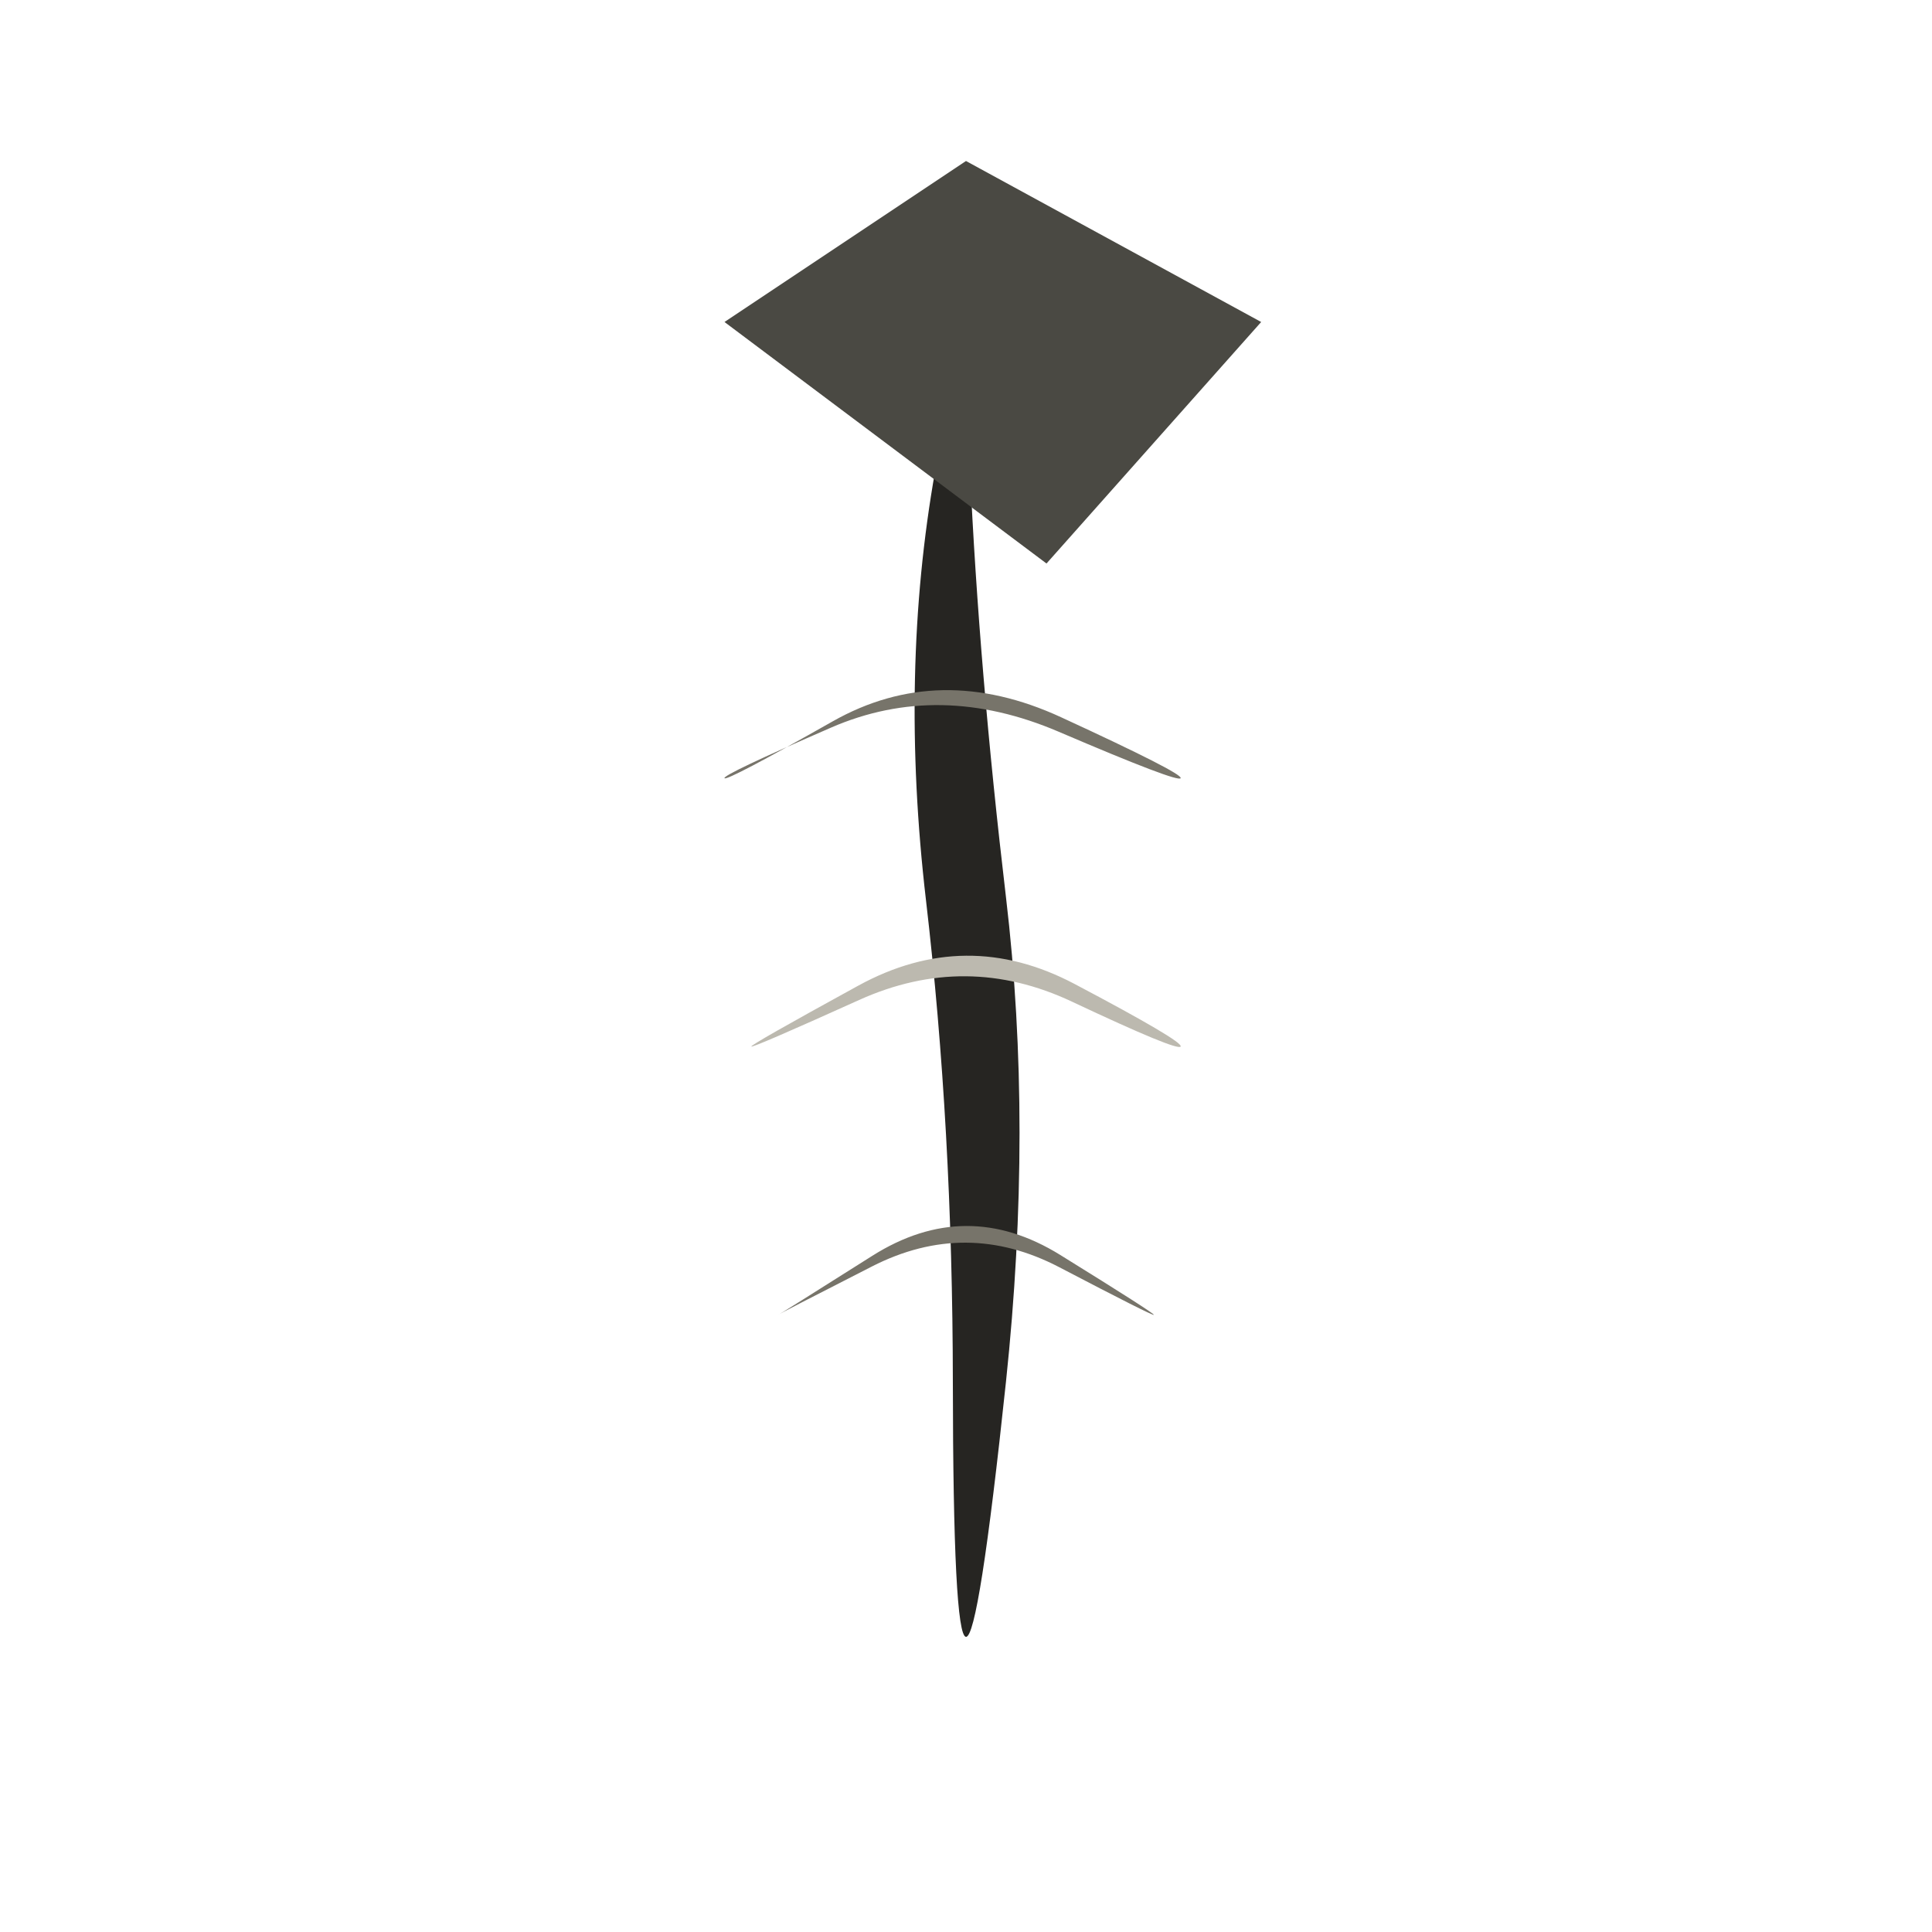
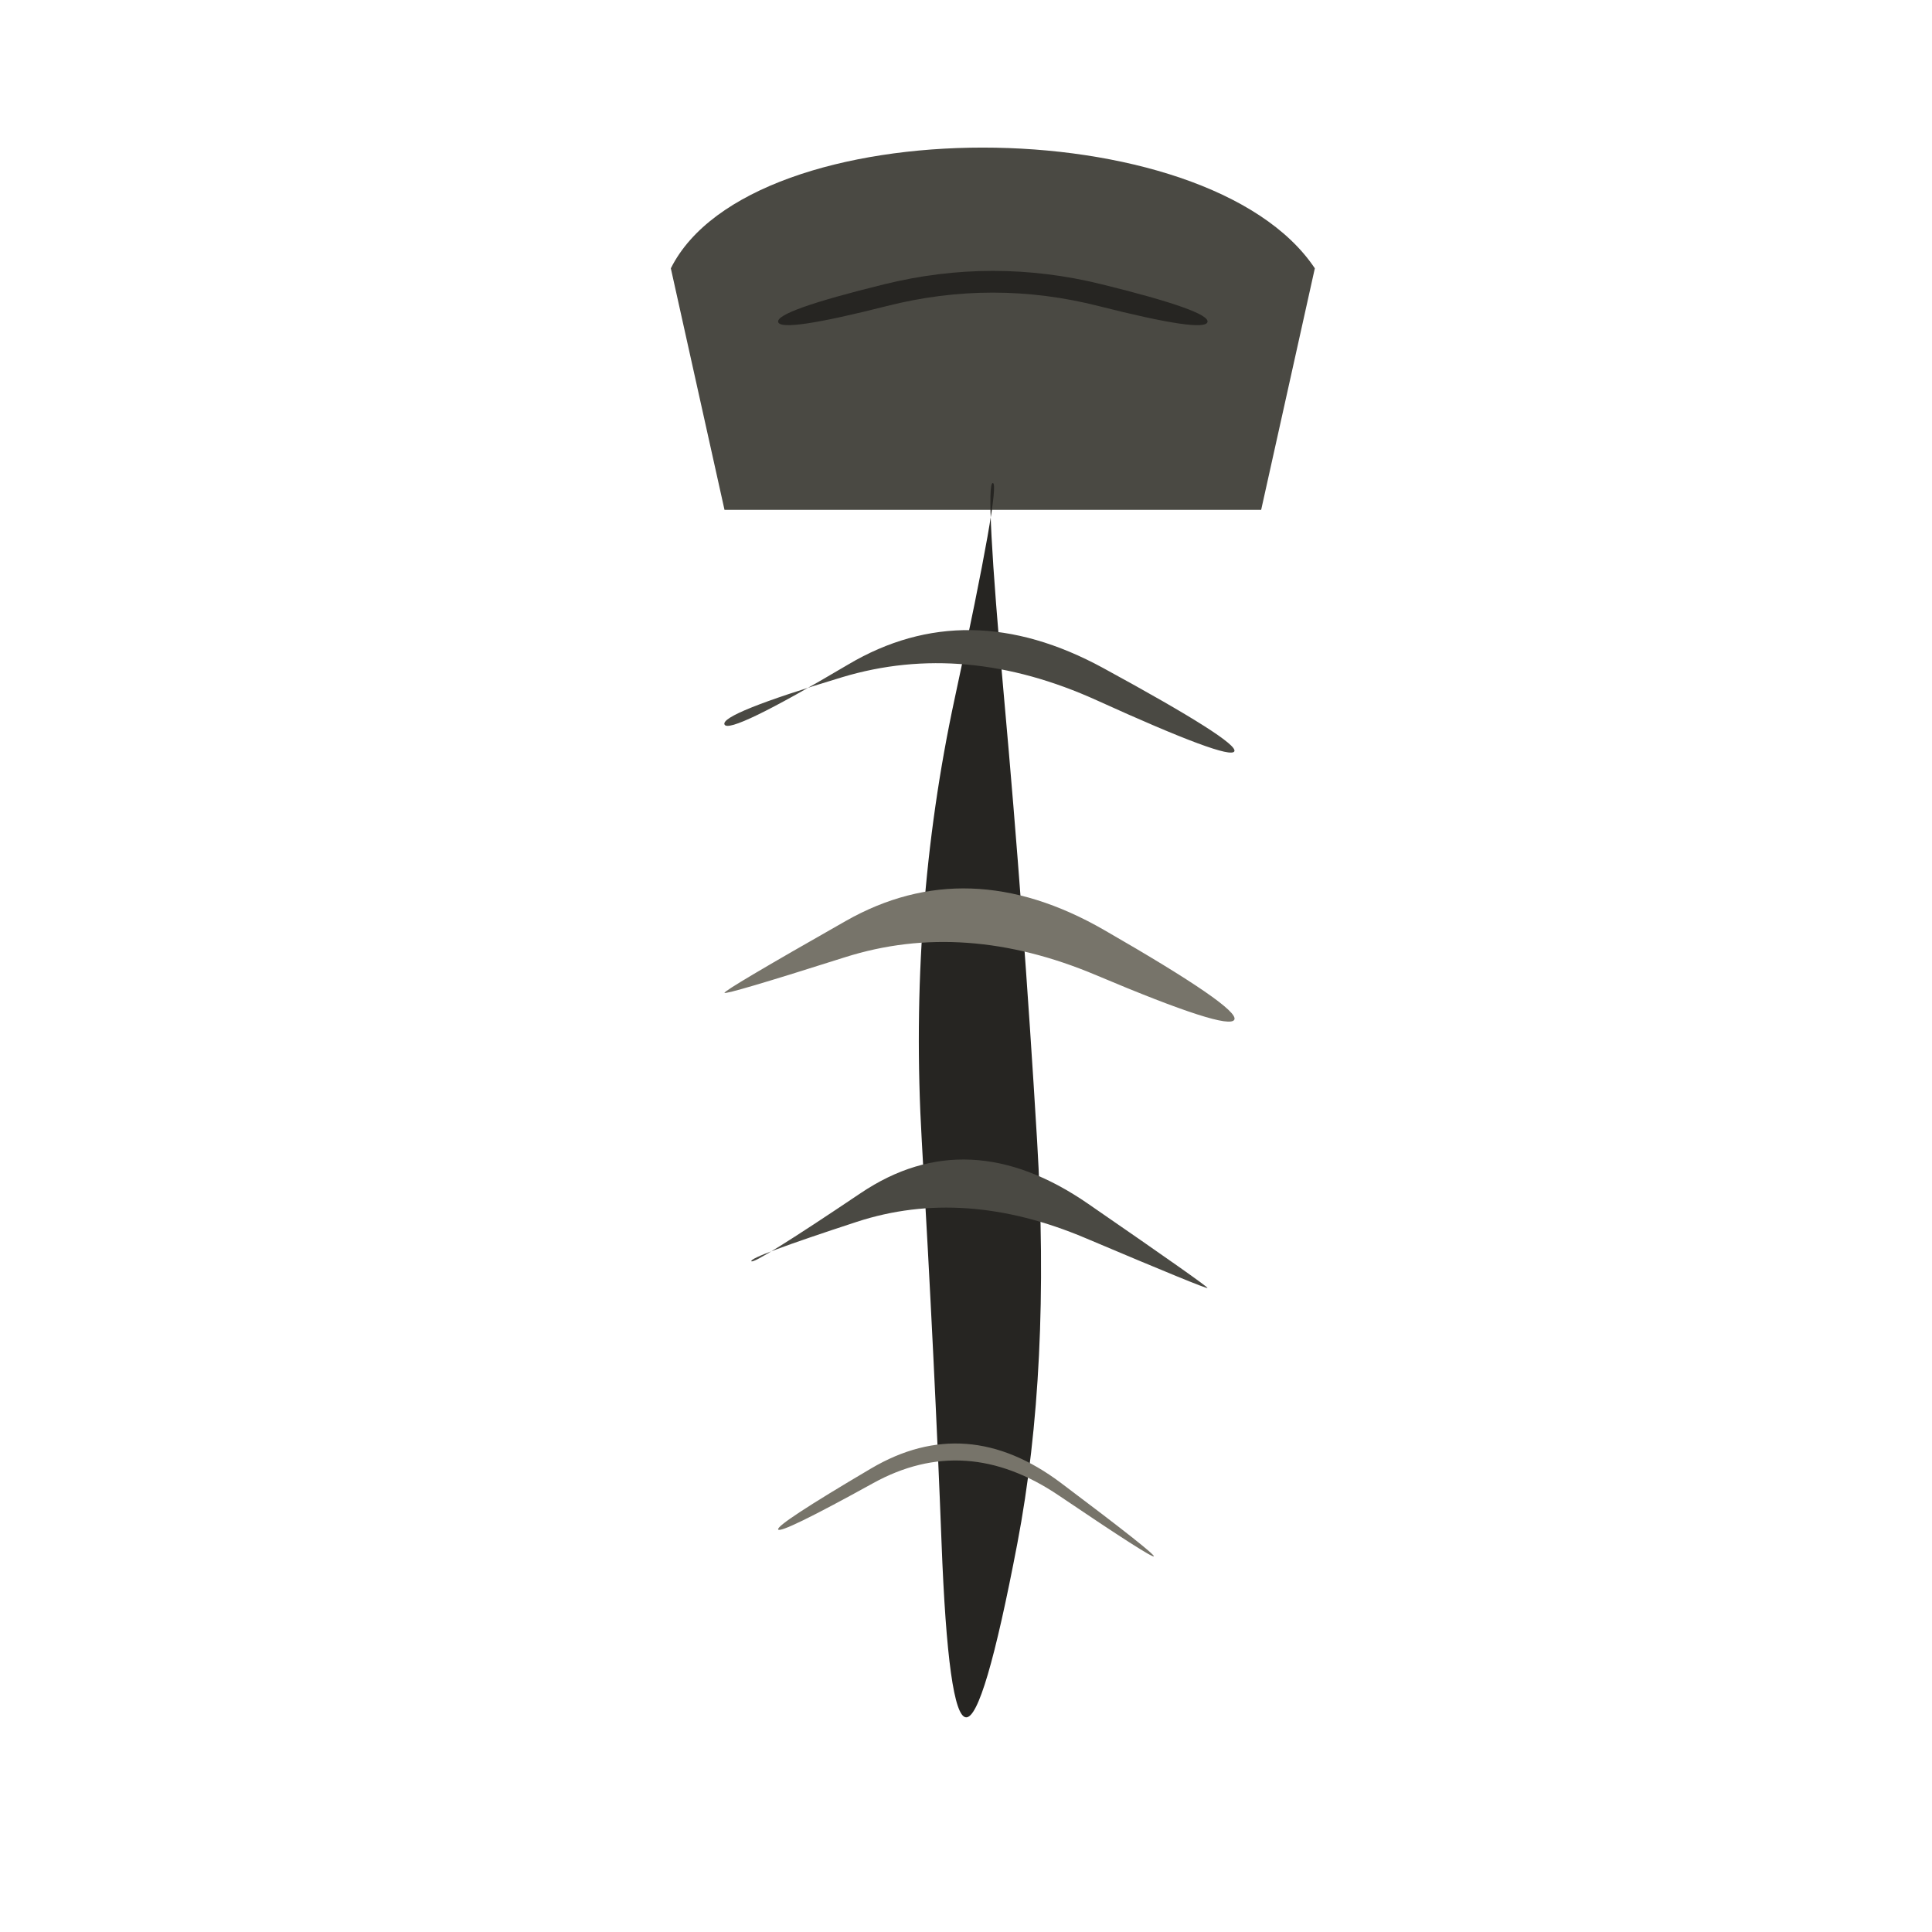
<svg xmlns="http://www.w3.org/2000/svg" viewBox="0 0 72 72" role="img" aria-label="objects / screw" data-pua="U+F085D" data-castalia-style="sumi-e-naturalist-v2" data-ink-stroke-system="filled-brush-mass-v2" data-ink-animation="wash-v1" data-ink-path-units="normalized">
-   <path class="ink-wash" d="M 36.000,10.000 Q 36.194,10.013 34.854,17.530 Q 33.515,25.046 34.508,33.544 Q 35.501,42.042 35.510,51.508 Q 35.519,60.975 36.000,61.000 Q 36.481,61.025 37.490,51.492 Q 38.499,41.958 37.492,33.456 Q 36.485,24.954 36.146,17.470 Q 35.806,9.987 36.000,10.000 Z" fill="#262522" data-ink-brush-pass="loaded-ribbon-v2" />
-   <path class="ink-wash" d="M 27 12 L 36 6 L 47 12 L 39 21 Z" fill="#4a4943" data-ink-brush-pass="loaded-mass-v2" />
-   <path class="ink-dry" d="M 27.000,29.000 Q 26.935,28.870 30.968,27.117 Q 35.000,25.363 39.460,27.272 Q 43.920,29.181 44.000,29.000 Q 44.080,28.819 39.540,26.728 Q 35.000,24.637 31.032,26.883 Q 27.065,29.130 27.000,29.000 Z" fill="#77746a" data-ink-brush-pass="dry-edge-v2" />
-   <path class="ink-dry" d="M 28.000,39.000 Q 28.033,39.065 32.016,37.267 Q 36.000,35.468 39.952,37.330 Q 43.904,39.192 44.000,39.000 Q 44.096,38.808 40.048,36.670 Q 36.000,34.532 31.984,36.733 Q 27.967,38.935 28.000,39.000 Z" fill="#bcb9af" data-ink-brush-pass="dry-edge-v2" />
-   <path class="ink-dry" d="M 29.000,49.000 Q 28.992,48.985 32.496,47.197 Q 36.000,45.408 39.485,47.230 Q 42.970,49.052 43.000,49.000 Q 43.030,48.948 39.515,46.770 Q 36.000,44.592 32.504,46.803 Q 29.008,49.015 29.000,49.000 Z" fill="#77746a" data-ink-brush-pass="dry-edge-v2" />
+   <path class="ink-wash" d="M 25 10 C 28 4 45 4 49 10 L 47 19 L 27 19 Z" fill="#4a4943" data-ink-brush-pass="loaded-mass-v2" />
+   <path class="ink-wash" d="M 29.000,12.000 Q 29.102,12.407 33.051,11.405 Q 37.000,10.404 40.949,11.407 Q 44.898,12.409 45.000,12.000 Q 45.102,11.591 41.051,10.593 Q 37.000,9.596 32.949,10.595 Q 28.898,11.593 29.000,12.000 Z" fill="#262522" data-ink-brush-pass="loaded-ribbon-v2" />
+   <path class="ink-wash" d="M 37.000,18.000 Q 37.306,18.019 35.583,26.010 Q 33.860,34.000 34.351,42.500 Q 34.841,51.000 35.088,57.474 Q 35.334,63.949 36.000,64.000 Q 36.666,64.051 37.912,57.526 Q 39.159,51.000 38.649,42.500 Q 38.140,34.000 37.417,25.990 Q 36.694,17.981 37.000,18.000 Z" fill="#262522" data-ink-brush-pass="loaded-ribbon-v2" />
+   <path class="ink-wash" d="M 27.000,27.000 Q 26.826,26.609 31.390,25.236 Q 35.955,23.864 40.890,26.106 Q 45.826,28.348 46.000,28.000 Q 46.174,27.652 41.110,24.894 Q 36.045,22.136 31.610,24.764 Q 27.174,27.391 27.000,27.000 Z" fill="#4a4943" data-ink-brush-pass="loaded-ribbon-v2" />
+   <path class="ink-wash" d="M 27.000,37.000 Q 27.039,37.087 31.486,35.675 Q 35.934,34.263 40.860,36.346 Q 45.786,38.428 46.000,38.000 Q 46.214,37.572 41.140,34.654 Q 36.066,31.737 31.514,34.325 Q 26.961,36.913 27.000,37.000 Z" fill="#77746a" data-ink-brush-pass="loaded-ribbon-v2" />
+   <path class="ink-wash" d="M 28.000,47.000 Q 27.923,46.846 31.925,45.536 Q 35.928,44.226 40.450,46.139 Q 44.971,48.052 45.000,48.000 Q 45.029,47.948 40.550,44.861 Q 36.072,41.774 32.075,44.464 Q 28.077,47.154 28.000,47.000 Z" fill="#4a4943" data-ink-brush-pass="loaded-ribbon-v2" />
+   <path class="ink-dry" d="M 29.000,57.000 Q 29.099,57.173 32.536,55.275 Q 35.973,53.377 39.456,55.731 Q 42.939,58.086 43.000,58.000 Q 43.061,57.914 39.544,55.269 Q 36.027,52.623 32.464,54.725 Q 28.901,56.827 29.000,57.000 Z" fill="#77746a" data-ink-brush-pass="dry-edge-v2" />
</svg>
